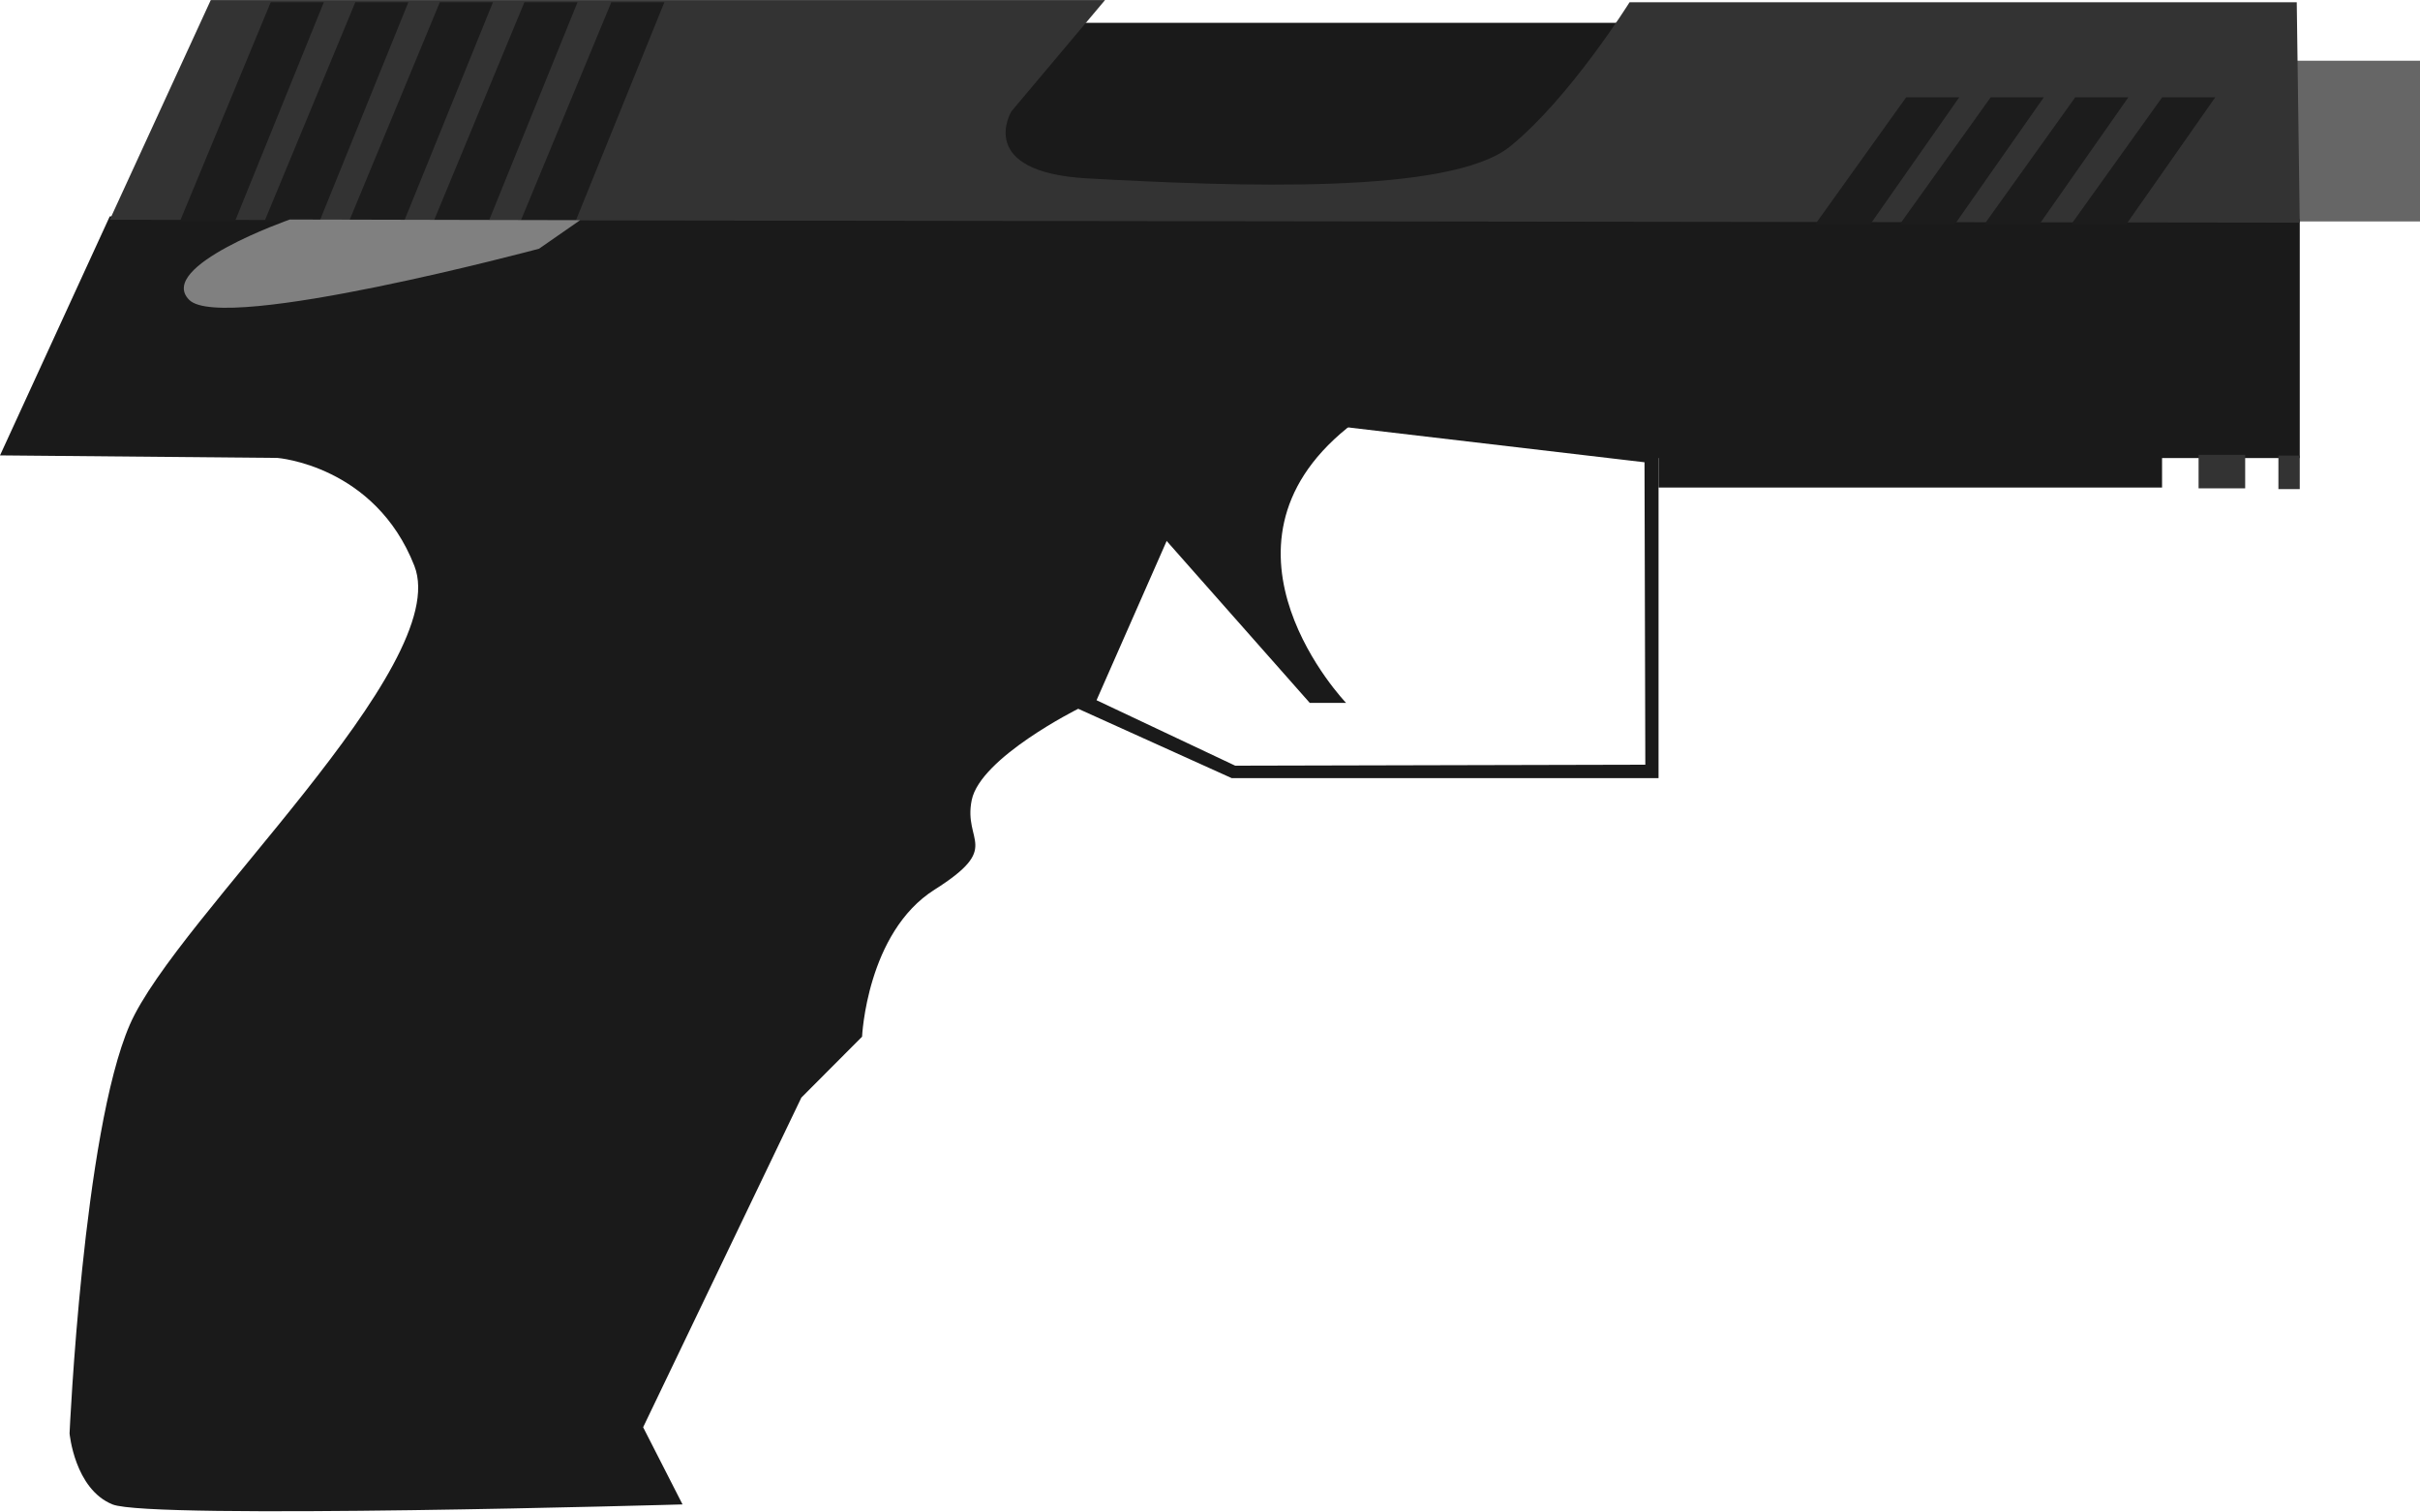
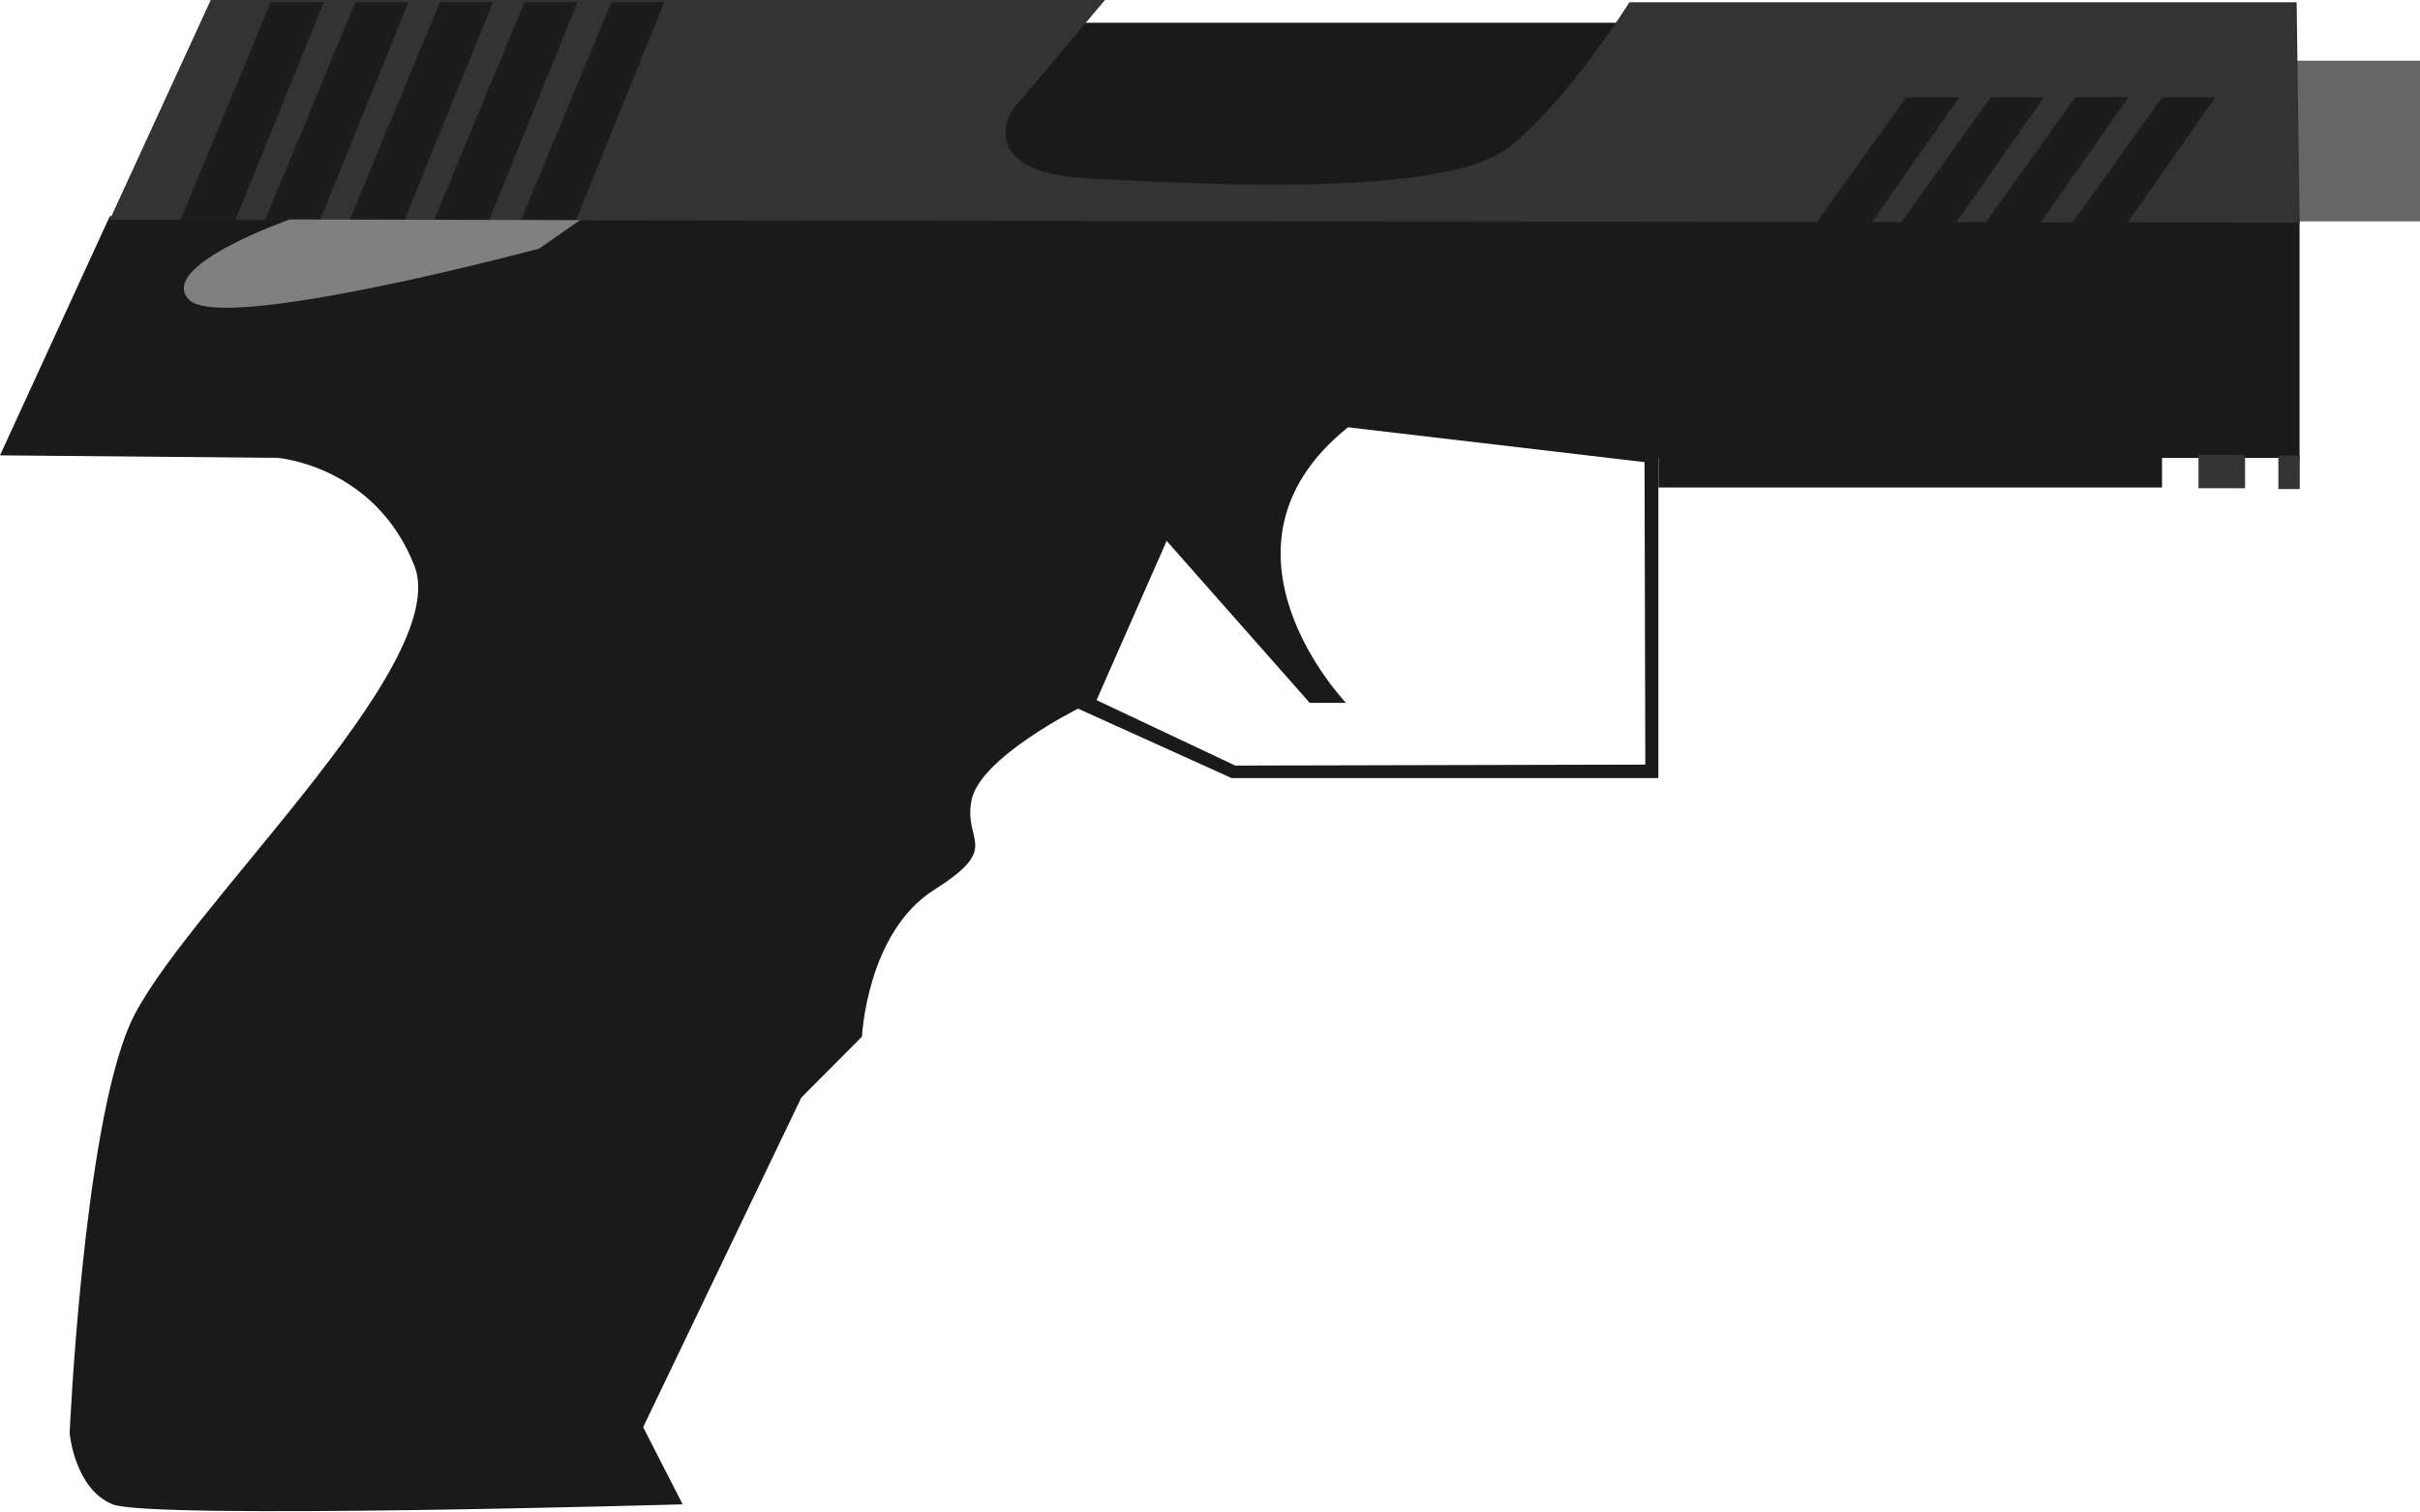
- <svg xmlns="http://www.w3.org/2000/svg" width="50mm" height="118.009" viewBox="0 0 50 31.223">
-   <path style="fill:#666;fill-opacity:1;stroke:none;stroke-width:.079;stroke-linecap:square;stroke-opacity:1" d="M148.502 131.436h3.952v5.029h-3.952z" transform="matrix(.66028 0 0 .66028 -50.662 -85.53)" />
-   <path style="fill:#1c1c1c;fill-opacity:1;stroke:none;stroke-width:.265px;stroke-linecap:butt;stroke-linejoin:miter;stroke-opacity:1" d="M98.504 129.604h1.66l-2.778 6.851h-1.722z" transform="matrix(.66028 0 0 .66028 -50.662 -85.53)" />
-   <path style="fill:#1a1a1a;stroke:none;stroke-width:.265px;stroke-linecap:butt;stroke-linejoin:miter;stroke-opacity:1" d="m113.15 146.368 4.563 5.163h1.136s-4.624-4.825.032-8.6c4.656-3.776-7.223-2.208-7.223-2.208l-.724 3.812z" transform="matrix(.66028 0 0 .66028 -50.662 -85.53)" />
-   <path style="fill:#1a1a1a;stroke:none;stroke-width:1px;stroke-linecap:butt;stroke-linejoin:miter;stroke-opacity:1" d="m302.977 515.168-12.98 28.271 32.808.3s11.542.887 16.195 12.765c4.653 11.878-28.128 41.558-33.654 54.264-5.527 12.706-7.125 48.337-7.125 48.337s.592 6.584 5.078 8.4c4.486 1.818 67.416 0 67.416 0l-4.66-9.126 18.713-38.986 7.18-7.205s.554-12.324 8.58-17.395c8.024-5.071 3.354-5.567 4.39-10.596 1.036-5.028 12.594-10.79 12.594-10.79l18.16 8.206h50.473v-37.86h75.835v-28.241zm121.564 22.039 59.943 7.045.096 35.77-48.5.115-16.402-7.742 10.789-24.504z" transform="matrix(.1747 0 0 .1747 -50.662 -85.53)" />
-   <path style="fill:#1a1a1a;stroke:none;stroke-width:.107;stroke-linecap:square;stroke-opacity:1" d="M128.626 143.743h15.756v1.049h-15.756z" transform="matrix(.66028 0 0 .66028 -50.662 -85.53)" />
-   <path style="fill:#333;stroke:none;stroke-width:.033;stroke-linecap:square;stroke-opacity:1" d="M145.525 143.768h1.458v1.049h-1.458z" transform="matrix(.66028 0 0 .66028 -50.662 -85.53)" />
-   <path style="fill:#333;stroke:none;stroke-width:.022;stroke-linecap:square;stroke-opacity:1" d="M148.023 143.792h.668v1.049h-.668z" transform="matrix(.66028 0 0 .66028 -50.662 -85.53)" />
-   <path style="fill:#1a1a1a;fill-opacity:1;stroke:none;stroke-width:.105;stroke-linecap:square;stroke-opacity:1" d="M106.202 130.25h27.157v5.191h-27.157z" transform="matrix(.66028 0 0 .66028 -50.662 -85.53)" />
-   <path style="fill:#333;fill-opacity:1;stroke:none;stroke-width:.265px;stroke-linecap:butt;stroke-linejoin:miter;stroke-opacity:1" d="m80.163 136.413 3.161-6.876h27.983l-2.93 3.483s-1.162 1.906 2.394 2.099c4.655.253 11.342.515 13.213-1.003 1.871-1.519 3.735-4.509 3.735-4.509h20.878l.094 6.897z" transform="matrix(.66028 0 0 .66028 -50.662 -85.53)" />
-   <path style="fill:#1c1c1c;fill-opacity:1;stroke:none;stroke-width:.265px;stroke-linecap:butt;stroke-linejoin:miter;stroke-opacity:1" d="M85.2 129.604h1.662l-2.779 6.851h-1.722zM87.847 129.604h1.66l-2.778 6.851h-1.722zM90.492 129.604h1.662l-2.78 6.851h-1.721zM93.138 129.604H94.8l-2.778 6.851h-1.722zM95.858 129.604h1.66l-2.778 6.851h-1.722z" transform="matrix(.66028 0 0 .66028 -50.662 -85.53)" />
-   <path style="fill:#1c1c1c;fill-opacity:1;stroke:none;stroke-width:.201px;stroke-linecap:butt;stroke-linejoin:miter;stroke-opacity:1" d="M136.375 132.58h1.661l-2.779 3.967h-1.722zM139.02 132.58h1.662l-2.779 3.967h-1.722zM141.666 132.58h1.662l-2.78 3.967h-1.721zM144.386 132.58h1.661l-2.779 3.967h-1.722z" transform="matrix(.66028 0 0 .66028 -50.662 -85.53)" />
-   <path style="fill:gray;stroke:none;stroke-width:.265px;stroke-linecap:butt;stroke-linejoin:miter;stroke-opacity:1" d="M85.797 136.405s-4.202 1.467-3.147 2.516c1.054 1.05 10.945-1.602 10.945-1.602l1.287-.894z" transform="matrix(.66028 0 0 .66028 -50.662 -85.53)" />
+ <svg xmlns="http://www.w3.org/2000/svg" width="94.488" height="59.005" viewBox="0 0 25 15.612" version="1.1" id="svg12">
+   <defs id="defs12" />
+   <path style="fill:#666666;fill-opacity:1;stroke:none;stroke-width:0.026;stroke-linecap:square;stroke-opacity:1" d="m 23.695,0.627 h 1.305 V 2.287 h -1.305 z" id="path1" />
+   <path style="fill:#1c1c1c;fill-opacity:1;stroke:none;stroke-width:0.087px;stroke-linecap:butt;stroke-linejoin:miter;stroke-opacity:1" d="M 7.189,0.022 H 7.737 L 6.82,2.284 H 6.251 Z" id="path2" />
+   <path style="fill:#1a1a1a;stroke:none;stroke-width:0.087px;stroke-linecap:butt;stroke-linejoin:miter;stroke-opacity:1" d="m 12.024,5.556 1.506,1.705 h 0.375 c 0,0 -1.527,-1.593 0.011,-2.839 1.537,-1.247 -2.385,-0.729 -2.385,-0.729 l -0.239,1.258 z" id="path3" />
+   <path style="fill:#1a1a1a;stroke:none;stroke-width:0.087px;stroke-linecap:butt;stroke-linejoin:miter;stroke-opacity:1" d="M 1.134,2.234 0,4.704 l 2.866,0.026 c 0,0 1.008,0.077 1.415,1.115 0.406,1.038 -2.457,3.63 -2.94,4.74 -0.483,1.11 -0.622,4.222 -0.622,4.222 0,0 0.052,0.575 0.444,0.734 0.392,0.159 5.889,0 5.889,0 L 6.644,14.744 8.278,11.339 8.905,10.709 c 0,0 0.048,-1.077 0.749,-1.519 0.701,-0.443 0.293,-0.486 0.383,-0.926 0.09,-0.439 1.1,-0.943 1.1,-0.943 l 1.586,0.717 h 4.409 v -3.307 h 6.624 v -2.467 z m 10.619,1.925 5.236,0.615 0.008,3.125 -4.236,0.01 -1.433,-0.676 0.942,-2.14 z" id="path4" />
+   <path style="fill:#1a1a1a;stroke:none;stroke-width:0.035;stroke-linecap:square;stroke-opacity:1" d="m 17.133,4.69 h 5.202 v 0.346 h -5.202 z" id="path5" />
+   <path style="fill:#333333;stroke:none;stroke-width:0.011;stroke-linecap:square;stroke-opacity:1" d="m 22.712,4.698 h 0.481 v 0.346 h -0.481 z" id="path6" />
+   <path style="fill:#333333;stroke:none;stroke-width:0.007;stroke-linecap:square;stroke-opacity:1" d="m 23.537,4.706 h 0.221 v 0.346 h -0.221 z" id="path7" />
+   <path style="fill:#1a1a1a;fill-opacity:1;stroke:none;stroke-width:0.035;stroke-linecap:square;stroke-opacity:1" d="m 9.73,0.235 h 8.966 V 1.949 H 9.73 Z" id="path8" />
+   <path style="fill:#333333;fill-opacity:1;stroke:none;stroke-width:0.087px;stroke-linecap:butt;stroke-linejoin:miter;stroke-opacity:1" d="M 1.134,2.27 2.177,-1.0752784e-4 h 9.238 L 10.448,1.15 c 0,0 -0.384,0.629 0.79,0.693 1.537,0.084 3.744,0.17 4.362,-0.331 0.618,-0.501 1.233,-1.489 1.233,-1.489 h 6.893 l 0.031,2.277 z" id="path9" />
+   <path style="fill:#1c1c1c;fill-opacity:1;stroke:none;stroke-width:0.087px;stroke-linecap:butt;stroke-linejoin:miter;stroke-opacity:1" d="M 2.797,0.022 H 3.345 L 2.428,2.284 H 1.859 Z m 0.874,0 H 4.219 L 3.301,2.284 H 2.733 Z m 0.873,0 H 5.092 L 4.175,2.284 H 3.607 Z m 0.874,0 H 5.966 L 5.049,2.284 H 4.48 Z m 0.898,0 H 6.863 L 5.946,2.284 H 5.378 Z" id="path10" />
+   <path style="fill:#1c1c1c;fill-opacity:1;stroke:none;stroke-width:0.066px;stroke-linecap:butt;stroke-linejoin:miter;stroke-opacity:1" d="m 19.692,1.005 h 0.548 l -0.917,1.31 h -0.569 z m 0.873,0 h 0.549 l -0.917,1.31 h -0.569 z m 0.874,0 h 0.549 l -0.918,1.31 h -0.568 z m 0.898,0 h 0.548 l -0.917,1.31 h -0.569 z" id="path11" />
+   <path style="fill:#808080;stroke:none;stroke-width:0.087px;stroke-linecap:butt;stroke-linejoin:miter;stroke-opacity:1" d="m 2.994,2.267 c 0,0 -1.387,0.484 -1.039,0.831 0.348,0.347 3.613,-0.529 3.613,-0.529 l 0.425,-0.295 z" id="path12" />
</svg>
